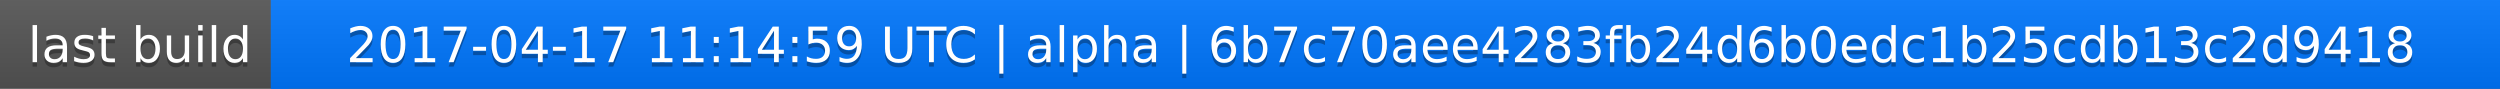
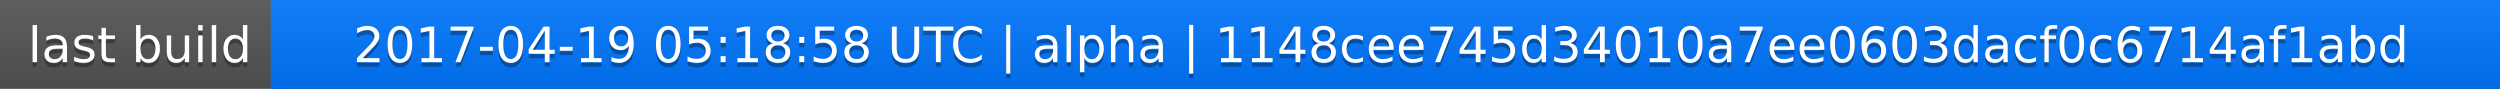
<svg xmlns="http://www.w3.org/2000/svg" width="563" height="20">
  <linearGradient id="a" x2="0" y2="100%">
    <stop offset="0" stop-color="#bbb" stop-opacity=".1" />
    <stop offset="1" stop-opacity=".1" />
  </linearGradient>
  <rect rx="0" width="563" height="20" fill="#555" />
  <rect rx="0" x="61" width="502" height="20" fill="#07f" />
  <path fill="#07f" d="M61 0h4v20h-4z" />
  <rect rx="0" width="563" height="20" fill="url(#a)" />
  <g fill="#fff" text-anchor="middle" font-family="DejaVu Sans,Verdana,Geneva,sans-serif" font-size="11">
    <text x="31.5" y="15" fill="#010101" fill-opacity=".3">last build</text>
    <text x="31.5" y="14">last build</text>
-     <text x="311" y="15" fill="#010101" fill-opacity=".3">2017-04-17 11:14:59 UTC | alpha | 6b7c70aee4283fb24d6b0edc1b25cdb13c2d9418</text>
-     <text x="311" y="14">2017-04-17 11:14:59 UTC | alpha | 6b7c70aee4283fb24d6b0edc1b25cdb13c2d9418</text>
+     <text x="311" y="15" fill="#010101" fill-opacity=".3">2017-04-19 05:18:58 UTC | alpha | 1148cee745d34010a7ee0603dacf0c6714af1abd</text>
+     <text x="311" y="14">2017-04-19 05:18:58 UTC | alpha | 1148cee745d34010a7ee0603dacf0c6714af1abd</text>
  </g>
</svg>
